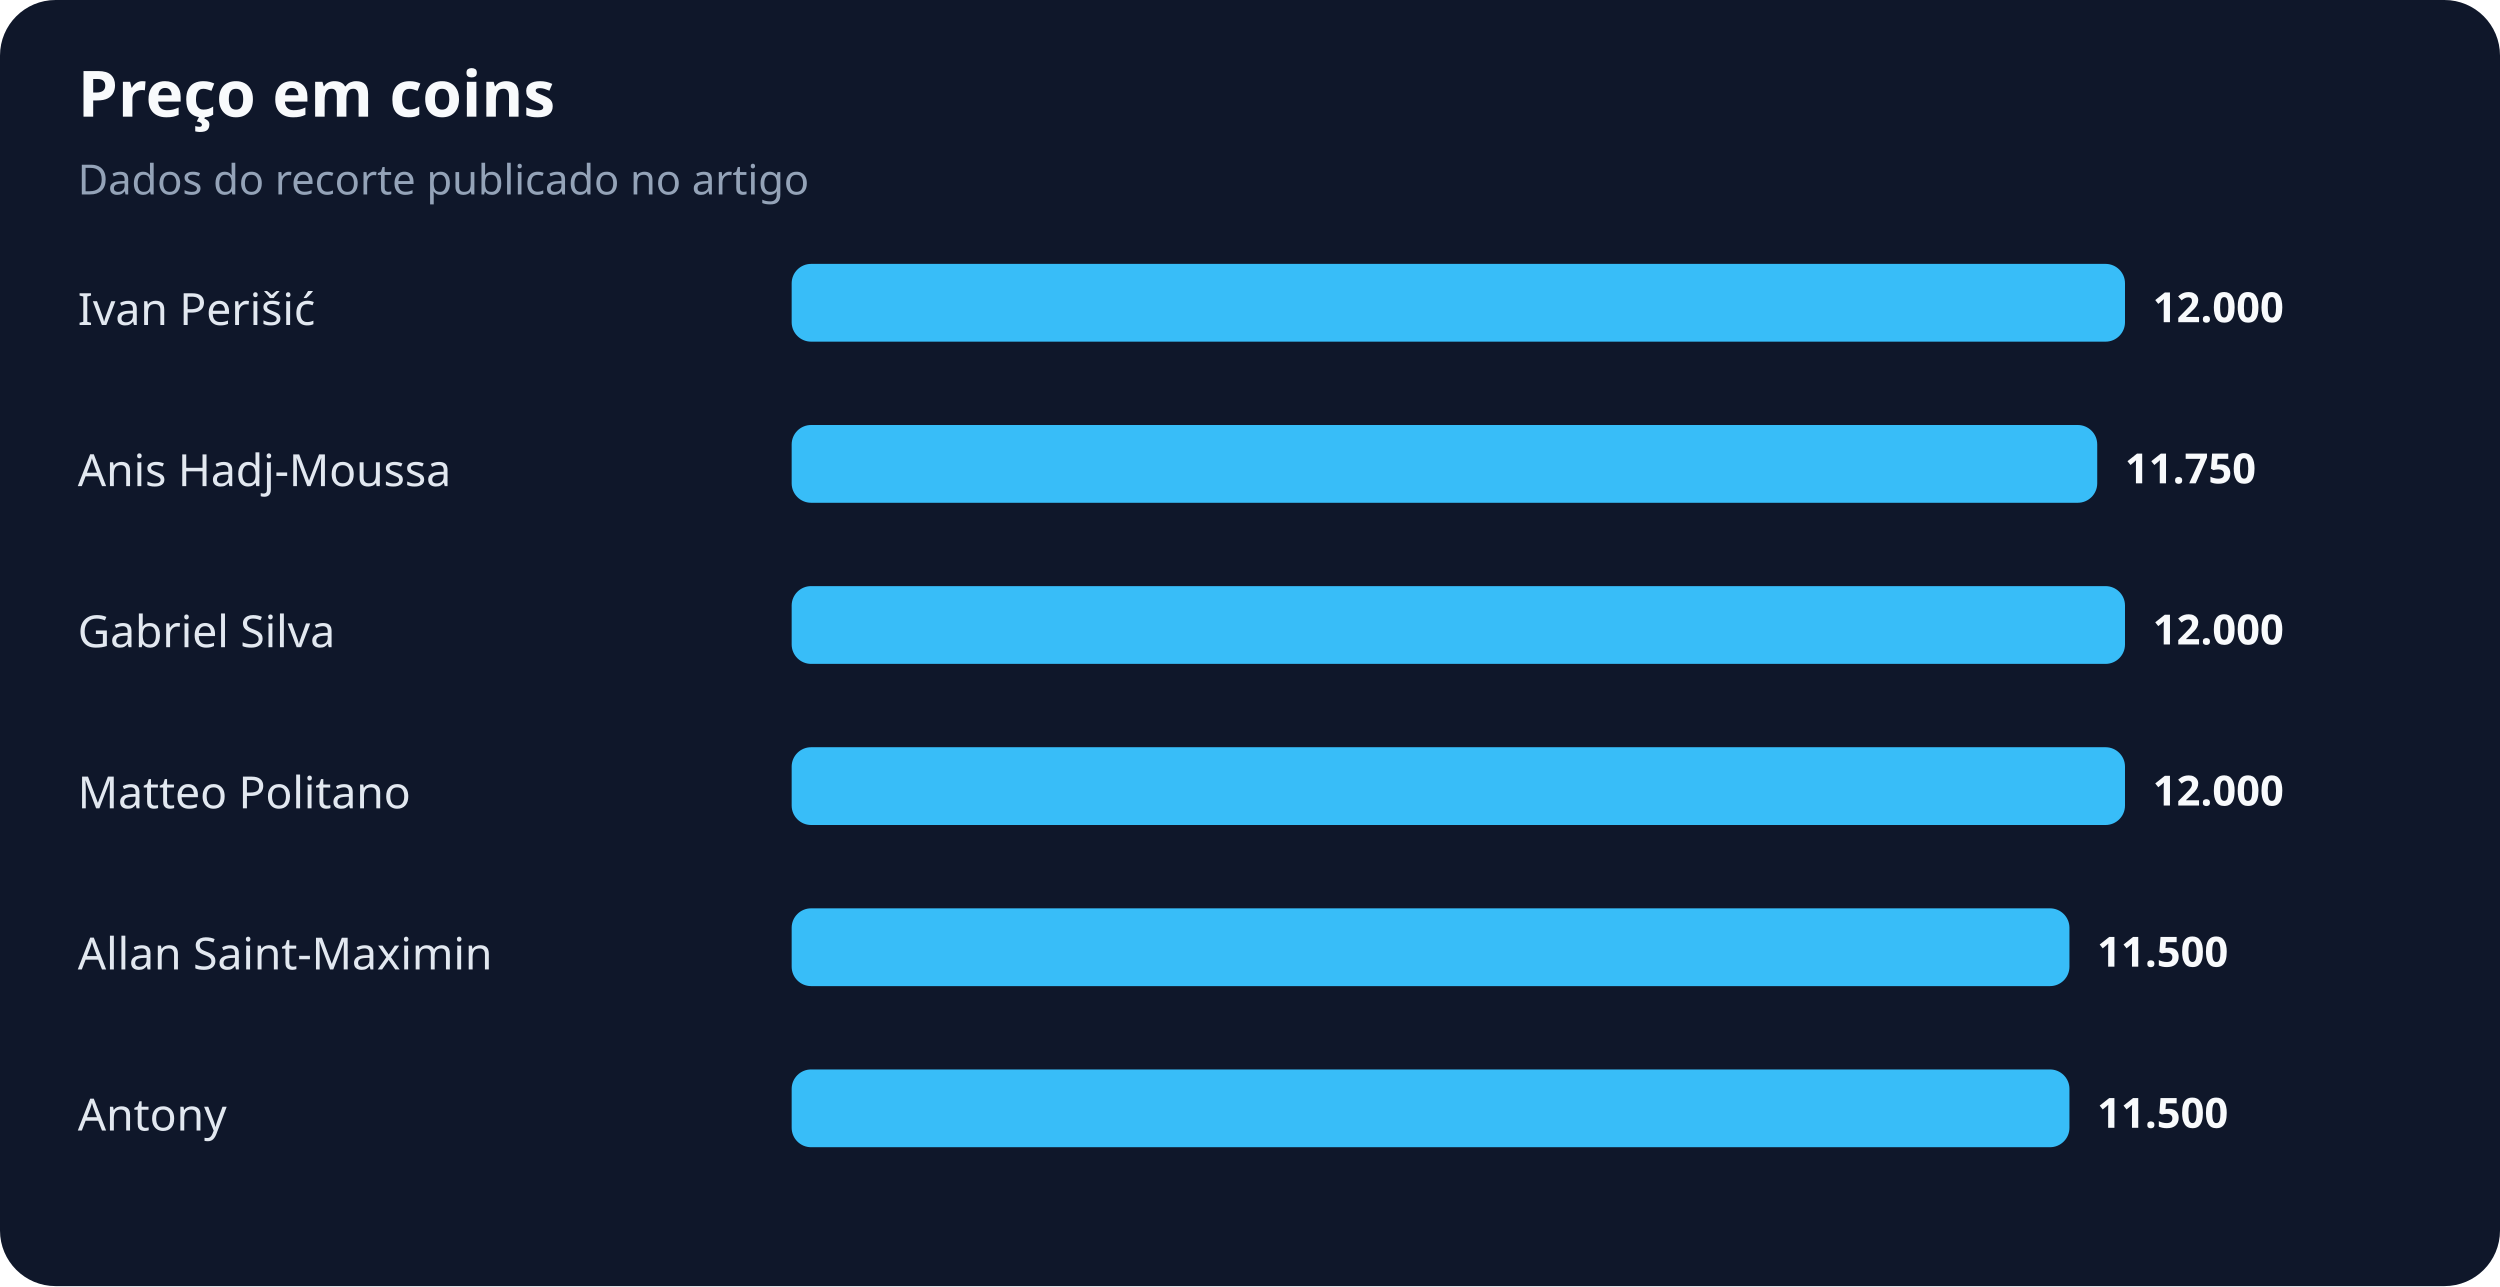
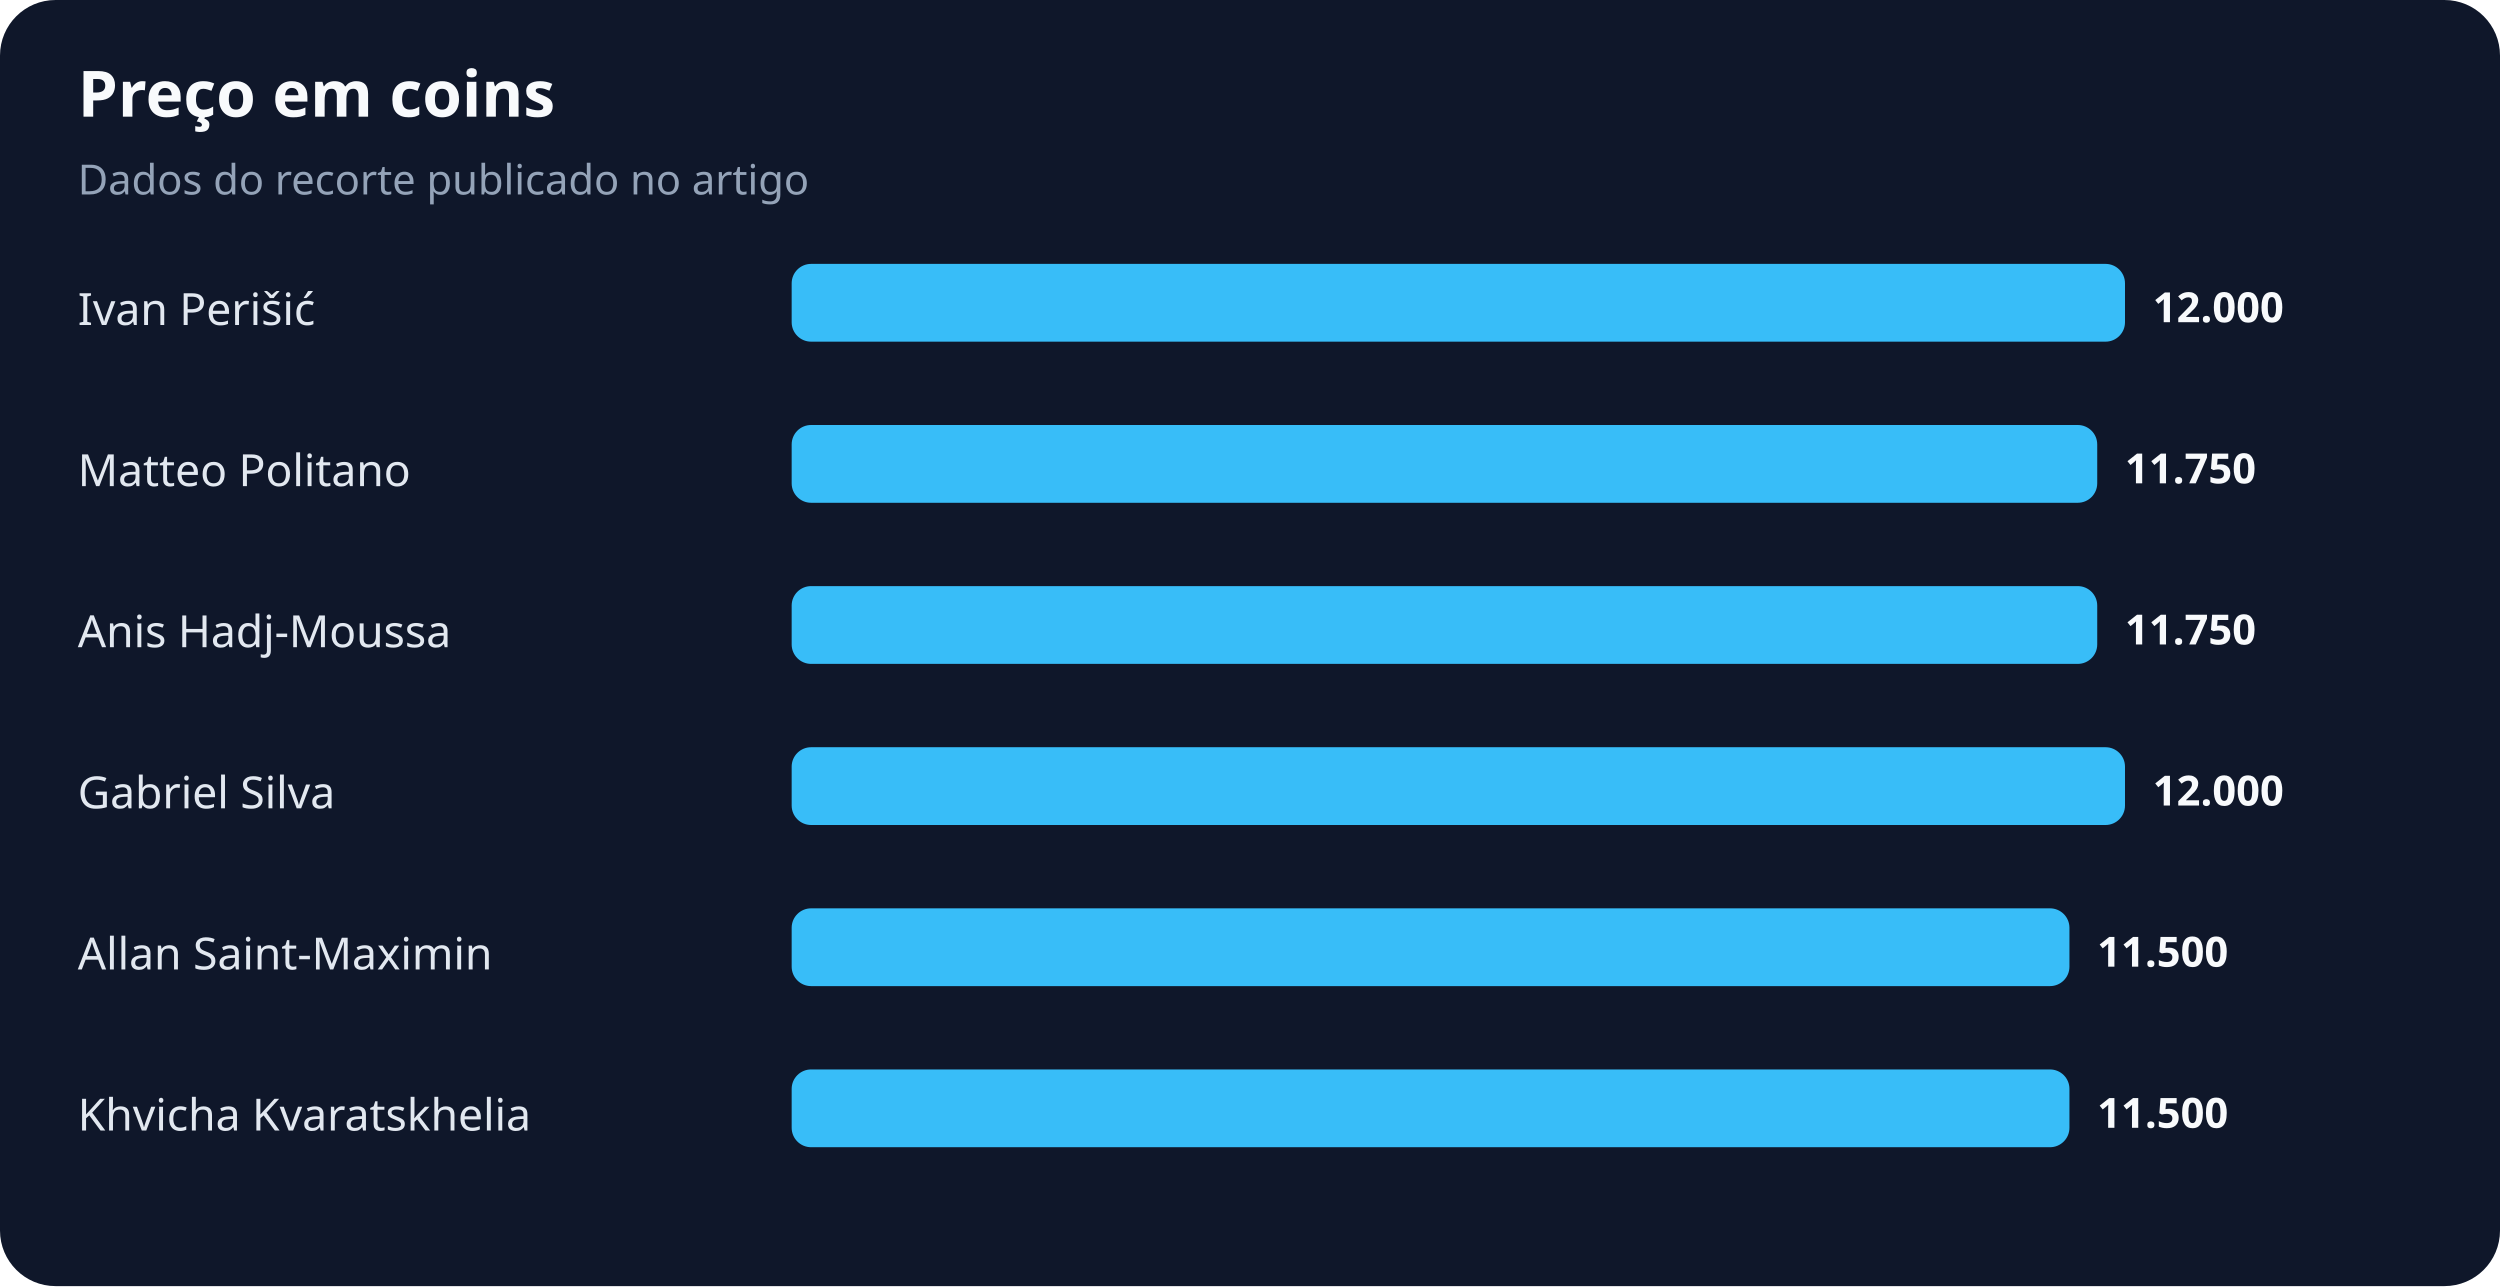
<svg xmlns="http://www.w3.org/2000/svg" width="900" height="463" viewBox="0 0 900 463" role="img" aria-labelledby="title desc">
  <rect width="100%" height="100%" rx="20" fill="#0f172a" />
  <text x="28" y="42" fill="#f8fafc" font-family="system-ui,sans-serif" font-size="23" font-weight="700">Preço em coins</text>
  <text x="28" y="70" fill="#94a3b8" font-family="system-ui,sans-serif" font-size="15">Dados do recorte publicado no artigo</text>
  <text x="28" y="117" fill="#e2e8f0" font-family="system-ui,sans-serif" font-size="16">Ivan Perišić</text>
  <rect x="285" y="95" width="480" height="28" rx="7" fill="#38bdf8" />
  <text x="775" y="116" fill="#f8fafc" font-family="system-ui,sans-serif" font-size="15" font-weight="700">12.000</text>
-   <text x="28" y="175" fill="#e2e8f0" font-family="system-ui,sans-serif" font-size="16">Anis Hadj-Moussa</text>
+   <text x="28" y="175" fill="#e2e8f0" font-family="system-ui,sans-serif" font-size="16">Matteo Politano</text>
  <rect x="285" y="153" width="470" height="28" rx="7" fill="#38bdf8" />
  <text x="765" y="174" fill="#f8fafc" font-family="system-ui,sans-serif" font-size="15" font-weight="700">11.750</text>
-   <text x="28" y="233" fill="#e2e8f0" font-family="system-ui,sans-serif" font-size="16">Gabriel Silva</text>
-   <rect x="285" y="211" width="480" height="28" rx="7" fill="#38bdf8" />
-   <text x="775" y="232" fill="#f8fafc" font-family="system-ui,sans-serif" font-size="15" font-weight="700">12.000</text>
-   <text x="28" y="291" fill="#e2e8f0" font-family="system-ui,sans-serif" font-size="16">Matteo Politano</text>
+   <text x="28" y="233" fill="#e2e8f0" font-family="system-ui,sans-serif" font-size="16">Anis Hadj-Moussa</text>
+   <rect x="285" y="211" width="470" height="28" rx="7" fill="#38bdf8" />
+   <text x="765" y="232" fill="#f8fafc" font-family="system-ui,sans-serif" font-size="15" font-weight="700">11.750</text>
+   <text x="28" y="291" fill="#e2e8f0" font-family="system-ui,sans-serif" font-size="16">Gabriel Silva</text>
  <rect x="285" y="269" width="480" height="28" rx="7" fill="#38bdf8" />
  <text x="775" y="290" fill="#f8fafc" font-family="system-ui,sans-serif" font-size="15" font-weight="700">12.000</text>
  <text x="28" y="349" fill="#e2e8f0" font-family="system-ui,sans-serif" font-size="16">Allan Saint-Maximin</text>
  <rect x="285" y="327" width="460" height="28" rx="7" fill="#38bdf8" />
  <text x="755" y="348" fill="#f8fafc" font-family="system-ui,sans-serif" font-size="15" font-weight="700">11.500</text>
-   <text x="28" y="407" fill="#e2e8f0" font-family="system-ui,sans-serif" font-size="16">Antony</text>
+   <text x="28" y="407" fill="#e2e8f0" font-family="system-ui,sans-serif" font-size="16">Khvicha Kvaratskhelia</text>
  <rect x="285" y="385" width="460" height="28" rx="7" fill="#38bdf8" />
  <text x="755" y="406" fill="#f8fafc" font-family="system-ui,sans-serif" font-size="15" font-weight="700">11.500</text>
</svg>
